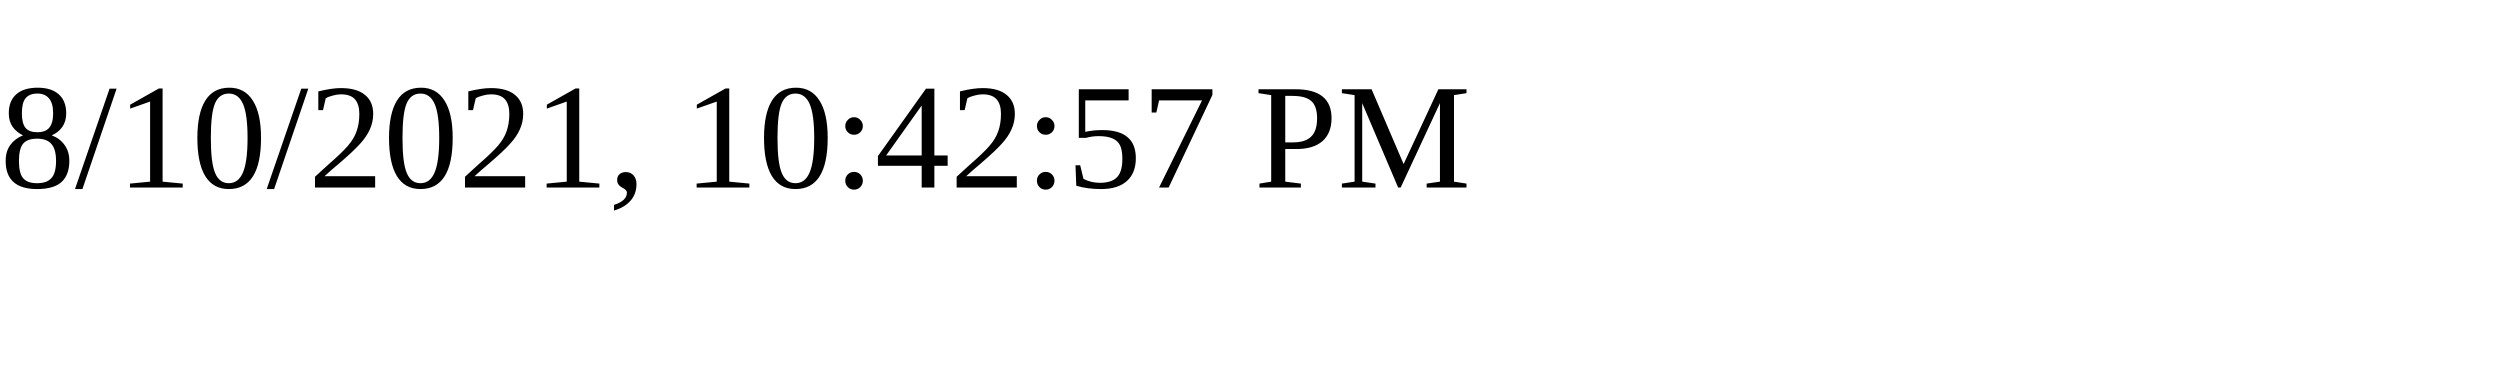
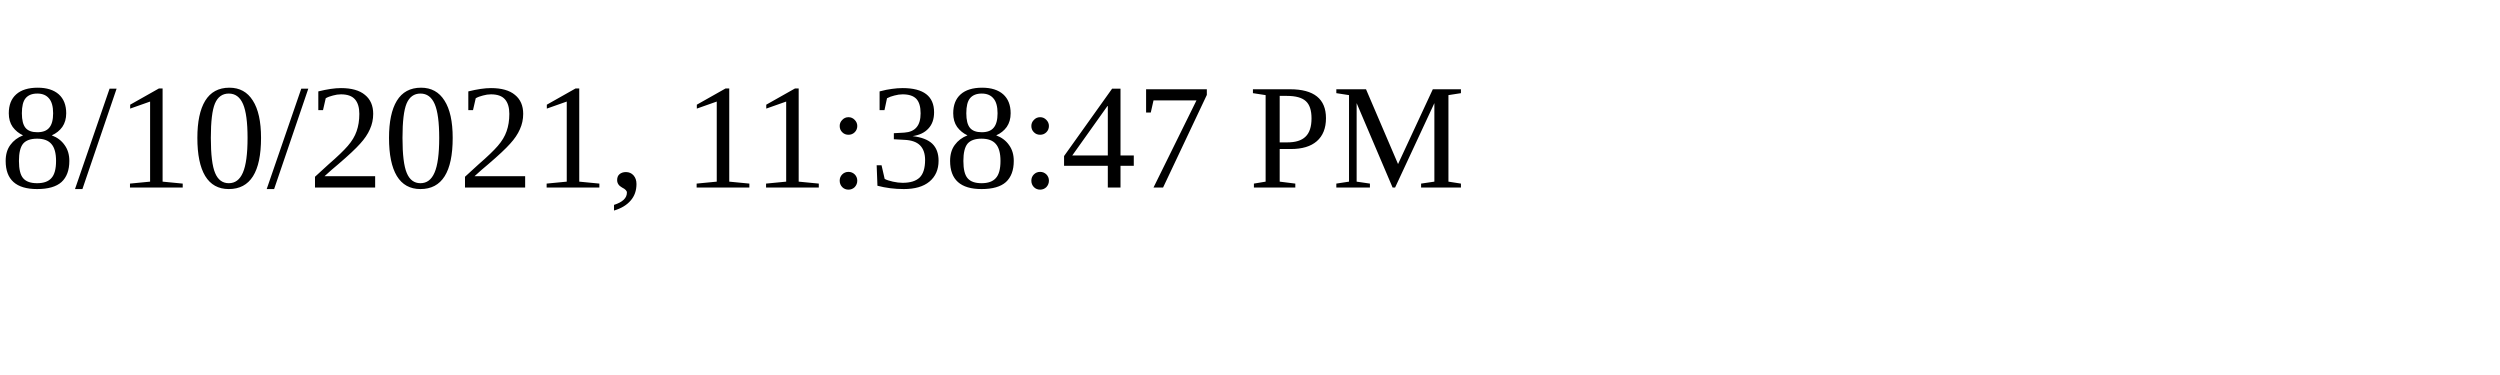
<svg xmlns="http://www.w3.org/2000/svg" height="30" width="200">
-   <text x="0" y="15">8/10/2021, 10:42:57 PM</text>
+   <text x="0" y="15">8/10/2021, 11:38:47 PM</text>
</svg>
